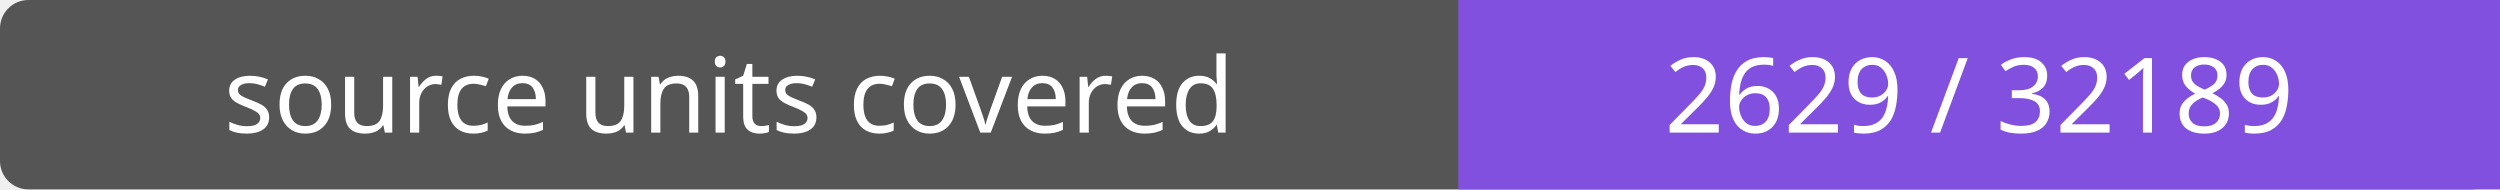
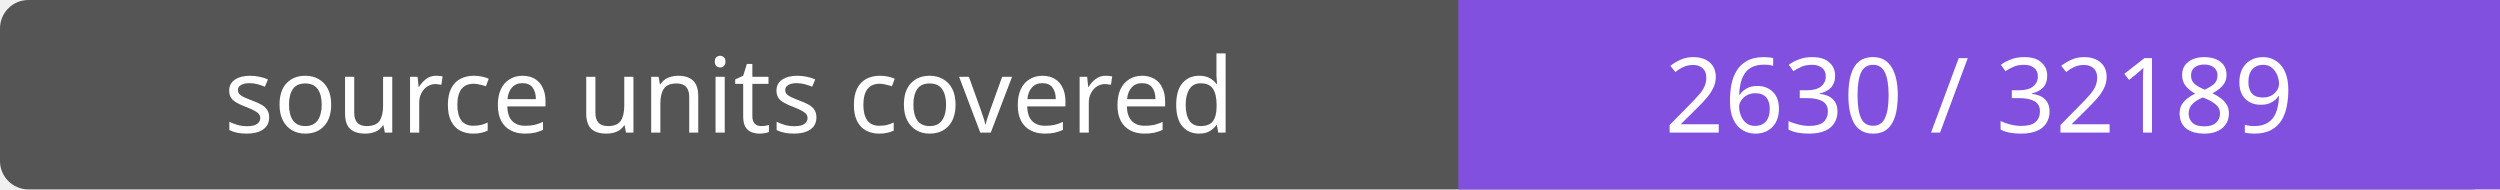
- <svg xmlns="http://www.w3.org/2000/svg" width="264" height="20" role="img" aria-label="source units covered: 2629 / 32189">
+ <svg xmlns="http://www.w3.org/2000/svg" width="264" height="20" role="img" aria-label="source units covered: 2630 / 32189">
  <rect width="264" height="20" rx="3" fill="#555" />
  <path fill="#8250df" d="M154 0h110v20H154z" />
  <g fill="#fff" text-anchor="middle" font-family="Verdana,sans-serif" font-size="11">
    <text x="77.0" y="14">source units covered</text>
-     <text x="209.0" y="14">2629 / 32189</text>
+     <text x="209.0" y="14">2630 / 32189</text>
  </g>
</svg>
